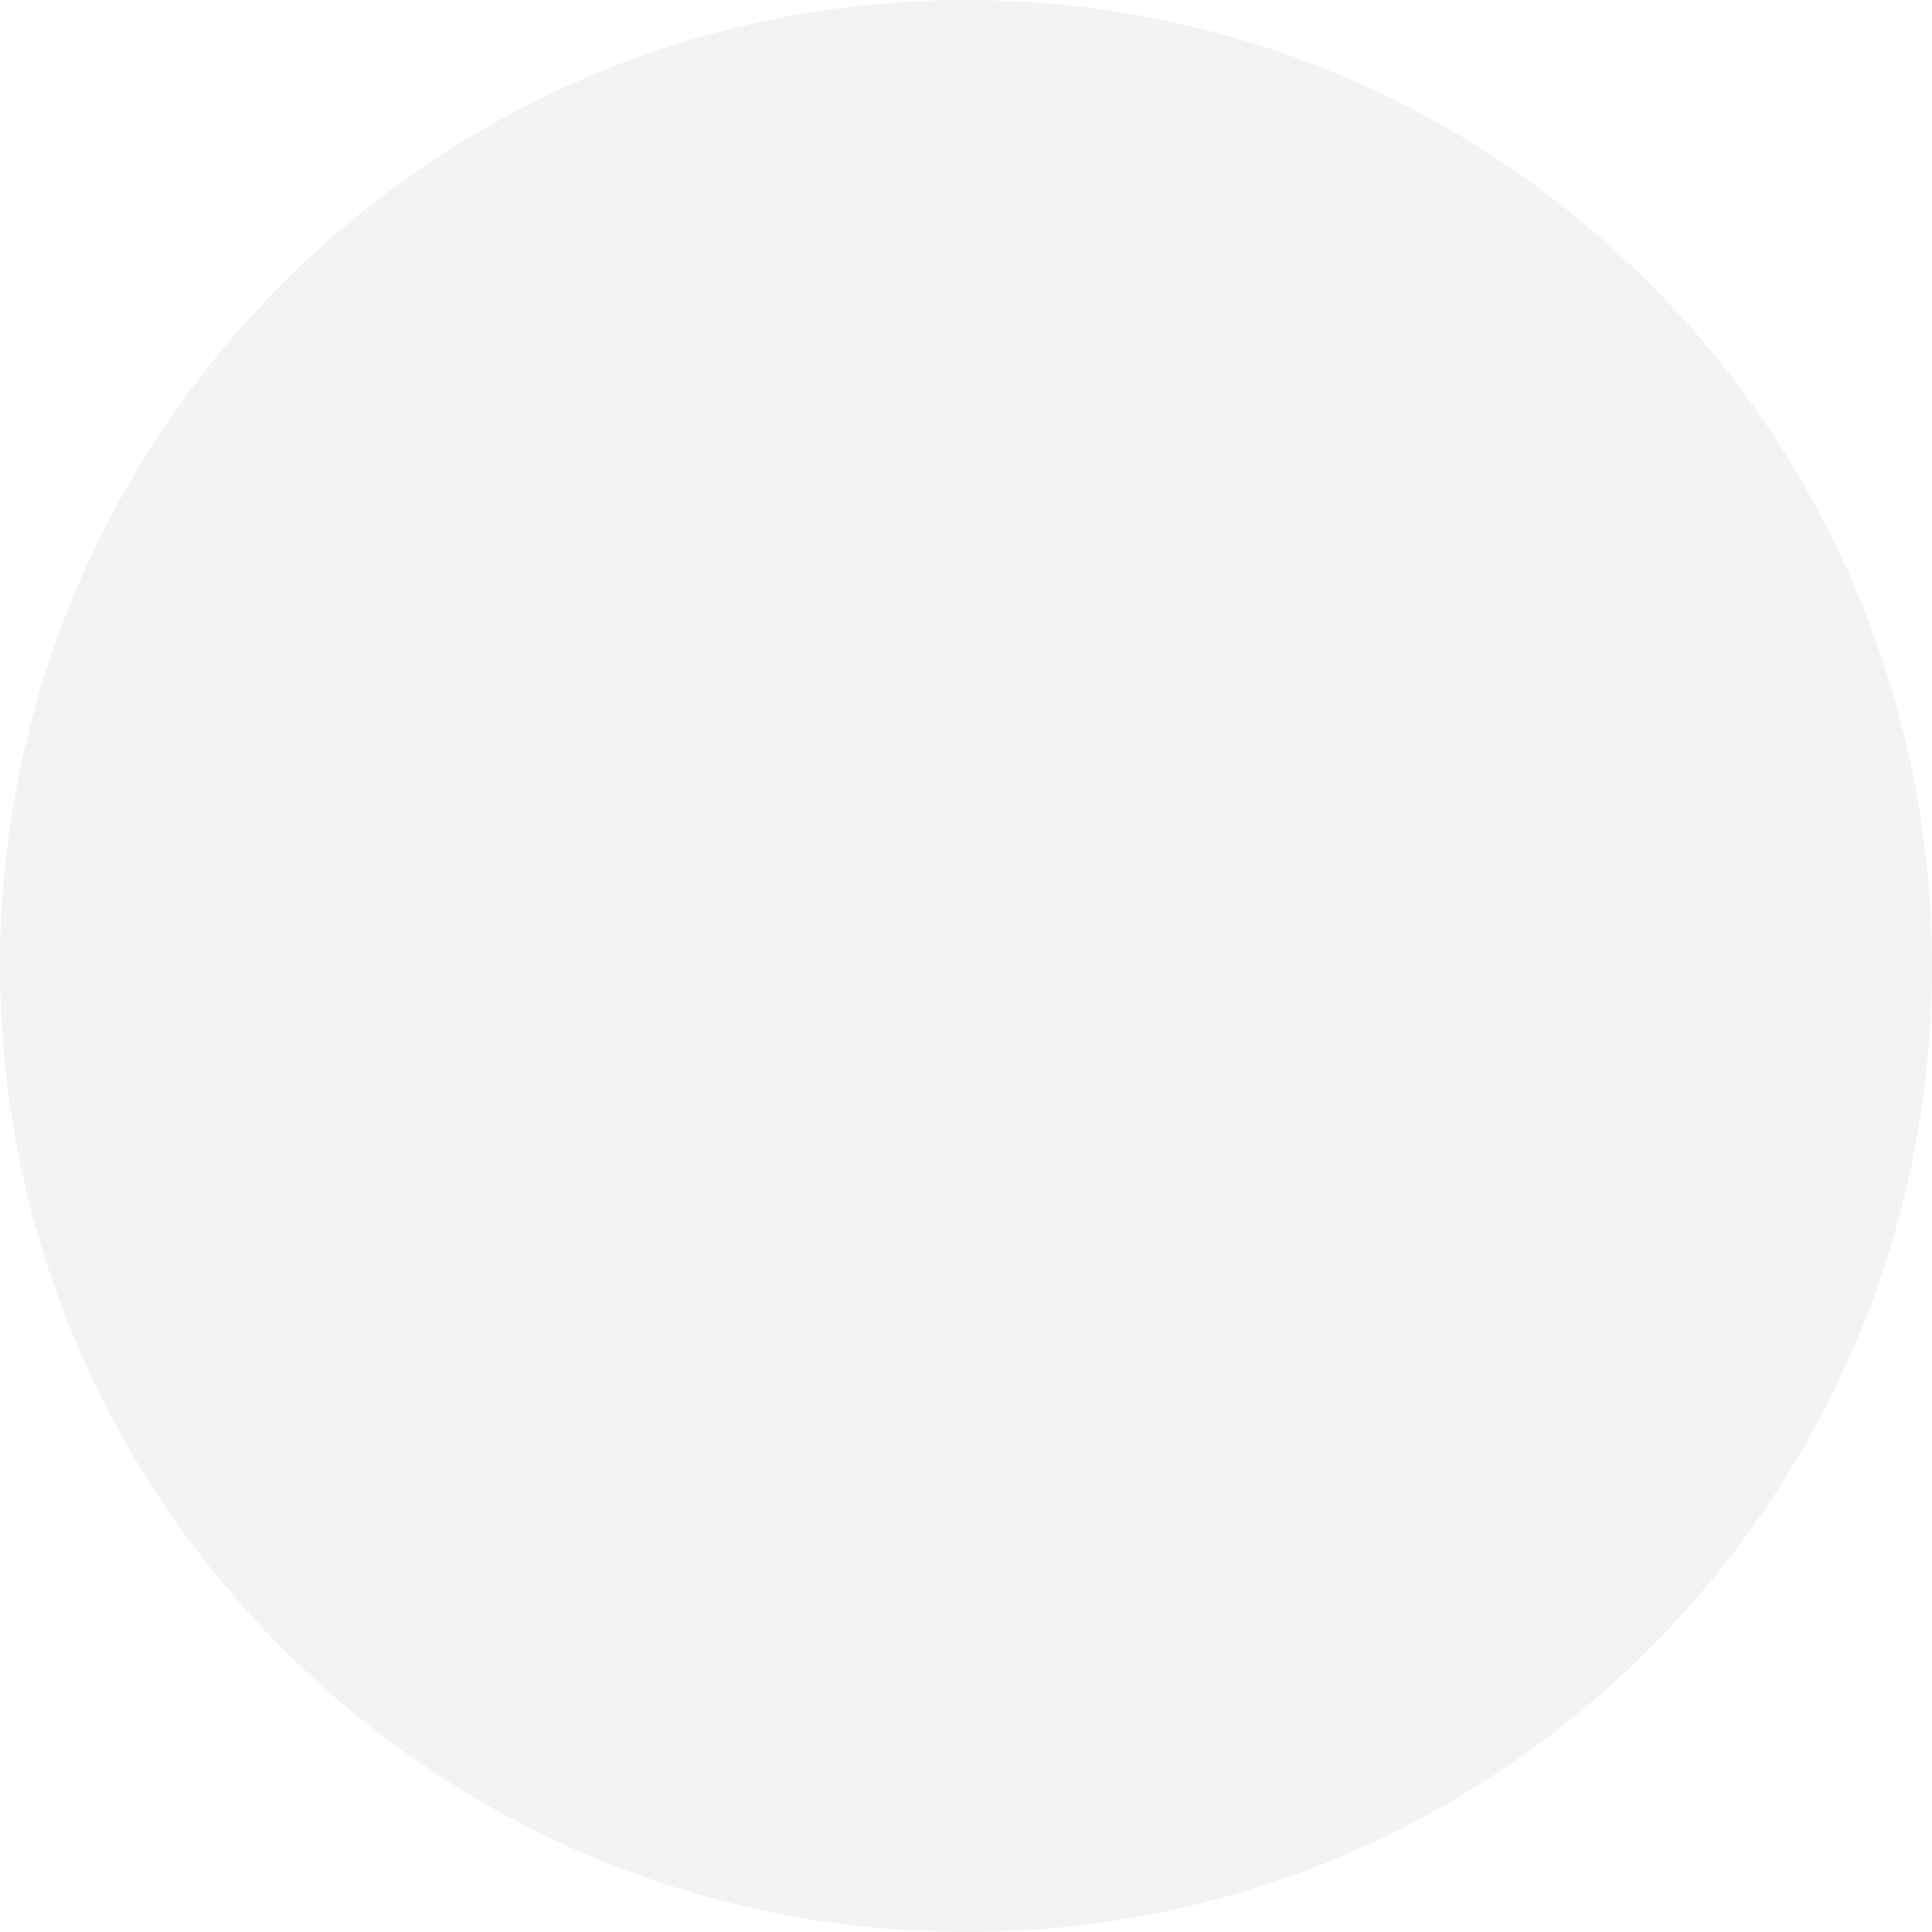
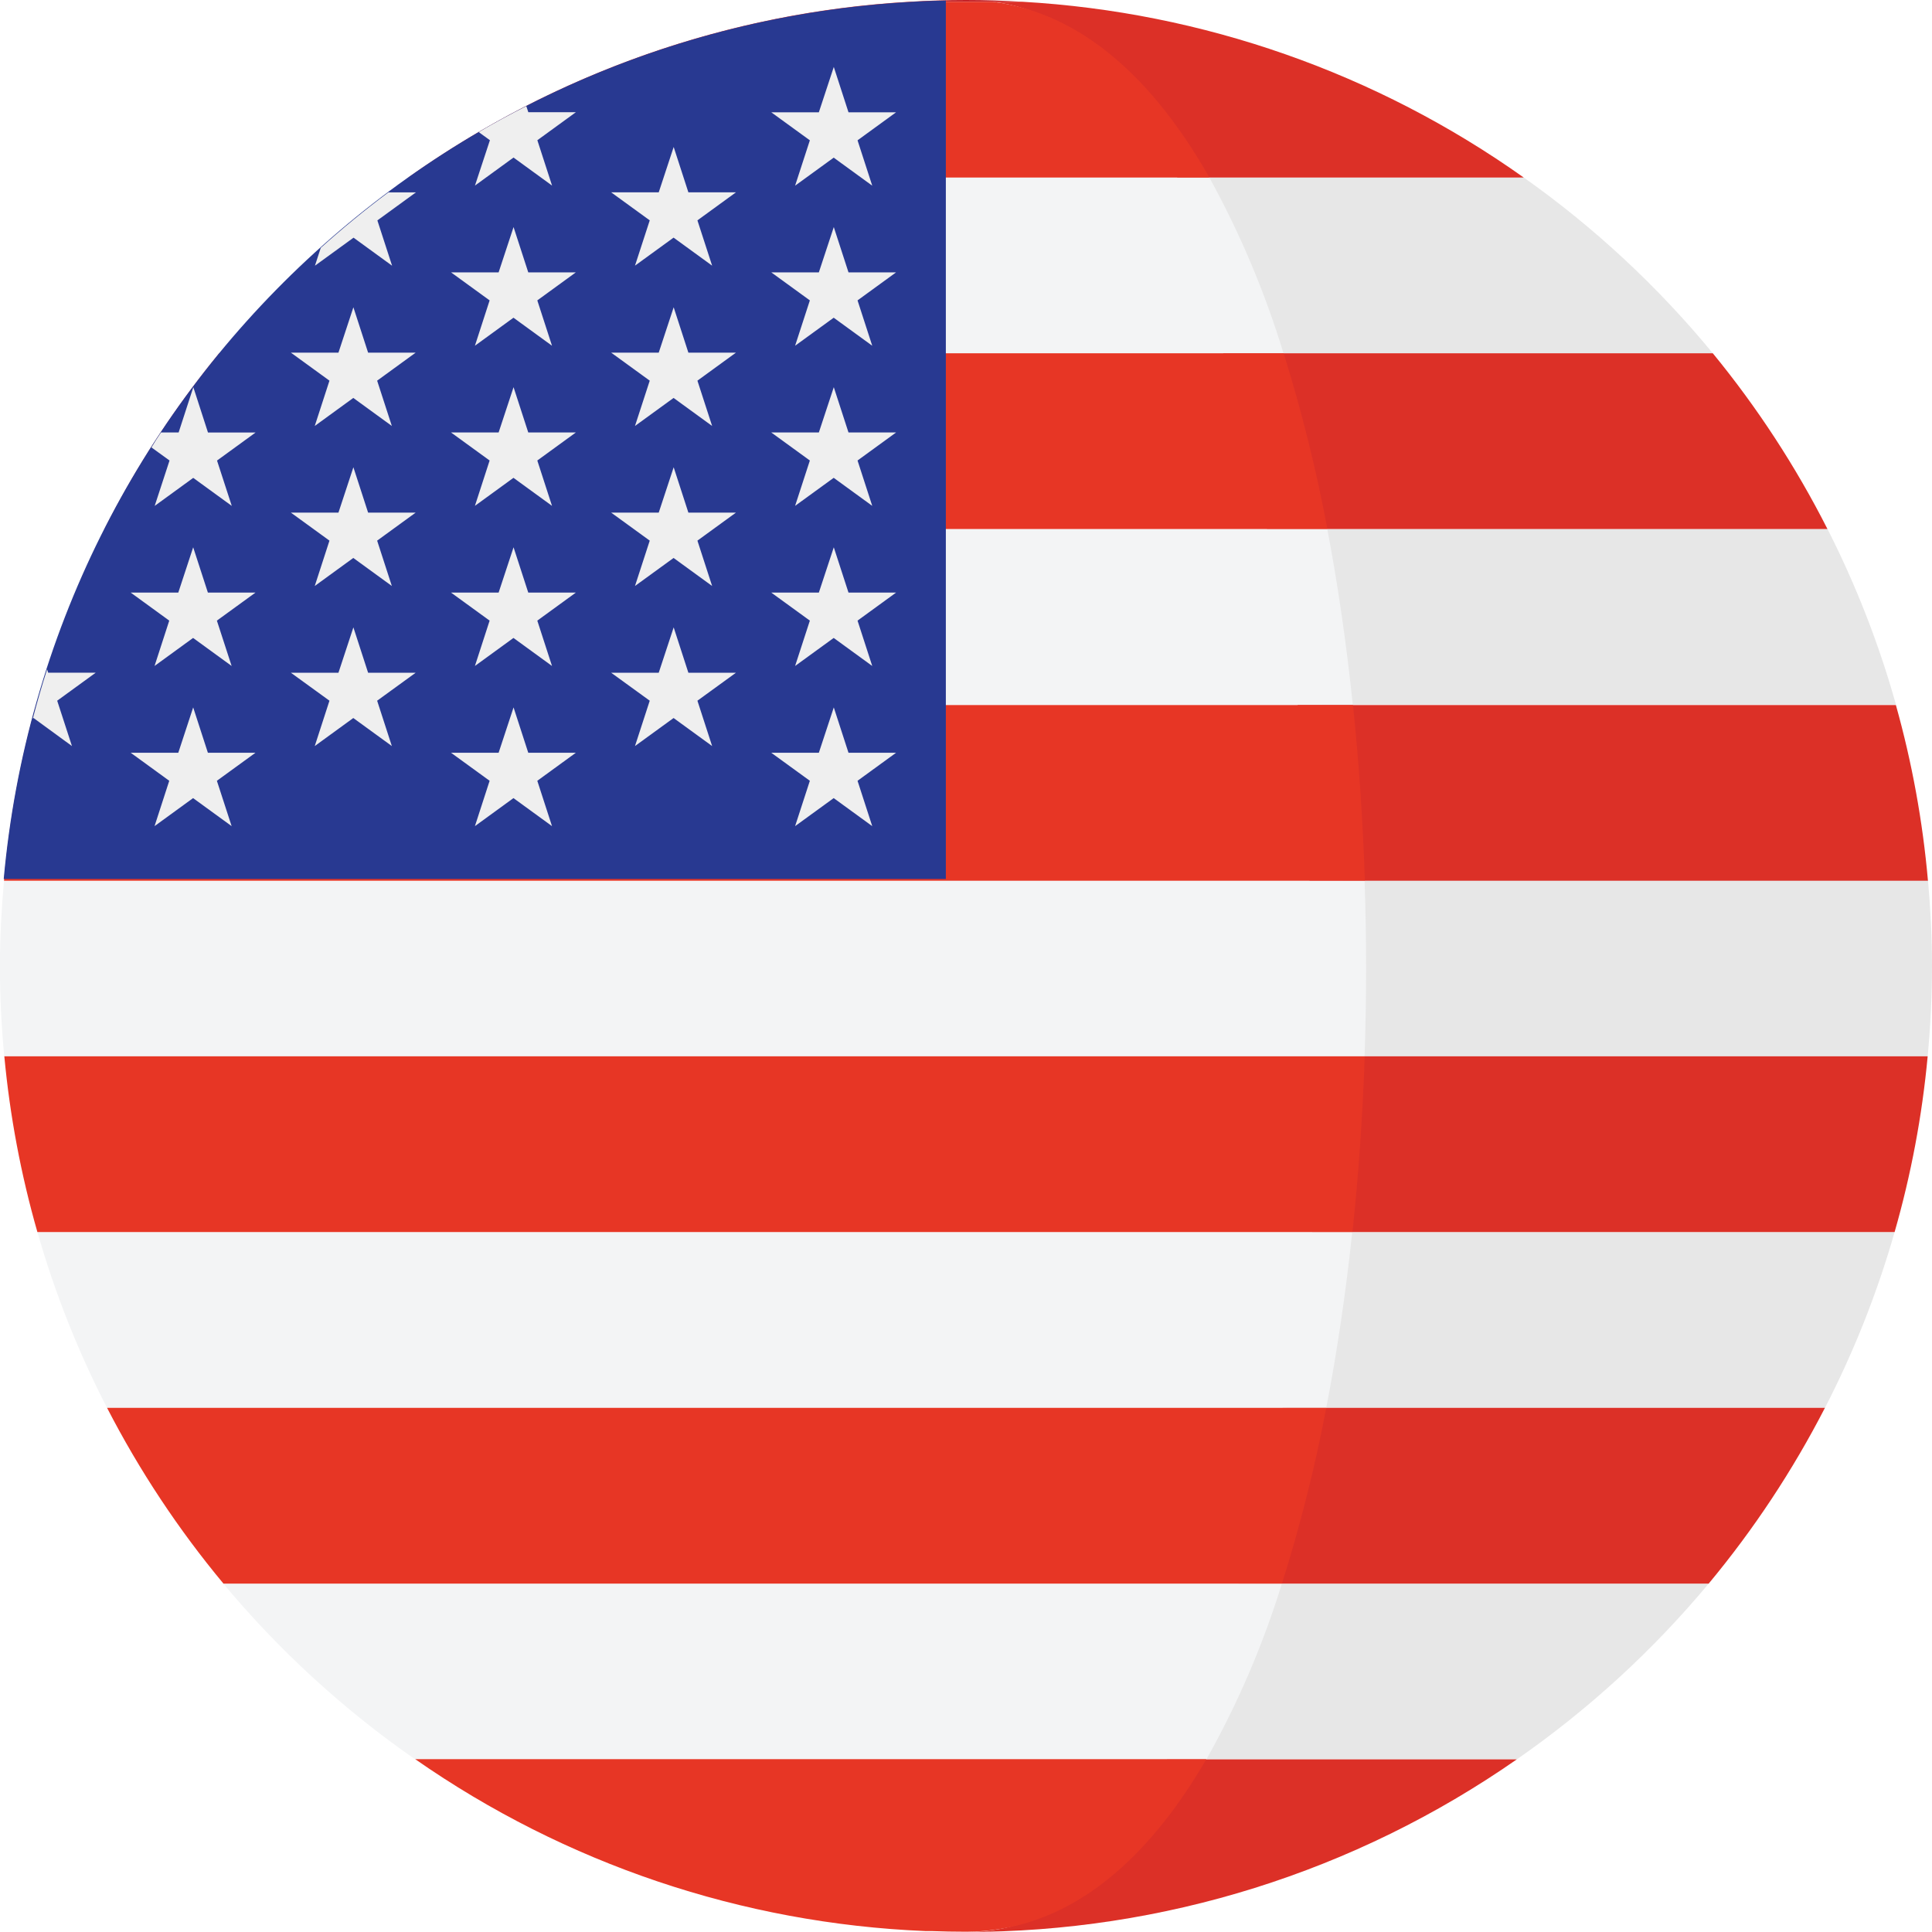
- <svg xmlns="http://www.w3.org/2000/svg" width="44" height="44" viewBox="0 0 44 44">
-   <circle cx="22" cy="22" r="22" fill="#f3f3f3" />
+ <svg xmlns="http://www.w3.org/2000/svg" width="40.603" height="40.603" viewBox="0 0 40.603 40.603">
+   <g id="Group_714" data-name="Group 714" transform="translate(-38.886 -464.751)">
+     <g id="usa-today" transform="translate(38.886 464.751)">
+       <g id="Group_89" data-name="Group 89" transform="translate(0.084)">
+         <rect id="Rectangle_56" data-name="Rectangle 56" width="40.422" height="0.001" transform="translate(0.008 22.2)" fill="#c42126" />
+         <rect id="Rectangle_57" data-name="Rectangle 57" width="36.209" height="0.001" transform="translate(2.113 11.118)" fill="#c42126" />
+         <rect id="Rectangle_58" data-name="Rectangle 58" width="39.088" height="0.001" transform="translate(0.673 14.811)" fill="#c42126" />
+         <path id="Path_168" data-name="Path 168" d="M101.779,431.346h0Z" transform="translate(-93.138 -394.371)" fill="#c42126" />
+         <path id="Path_169" data-name="Path 169" d="M224.176,0c-.4,0-.794.014-1.187.037h2.374C224.97.014,224.575,0,224.176,0Z" transform="translate(-203.958)" fill="#c42126" />
+         <rect id="Rectangle_59" data-name="Rectangle 59" width="40.434" height="0.001" transform="translate(0 18.506)" fill="#c42126" />
+       </g>
+       <path id="Path_170" data-name="Path 170" d="M290.225,47.218h9.694a20.4,20.4,0,0,0-3.972-3.693h-7.279A19.294,19.294,0,0,1,290.225,47.218Z" transform="translate(-263.923 -39.794)" fill="#e7e7e7" />
+       <path id="Path_171" data-name="Path 171" d="M247.277,4.124h7.279A20.189,20.189,0,0,0,244.021.43H243.4C245.238.662,246.083,2.025,247.277,4.124Z" transform="translate(-222.533 -0.393)" fill="#dc3027" />
+       <path id="Path_172" data-name="Path 172" d="M330.533,133.4a20.165,20.165,0,0,0-1.44-3.693H317.94c.226,1.186.4,2.424.536,3.693Z" transform="translate(-290.687 -118.591)" fill="#e7e7e7" />
+       <path id="Path_173" data-name="Path 173" d="M300.806,90.306h11.78a20.316,20.316,0,0,0-2.41-3.694h-10.29A32.6,32.6,0,0,1,300.806,90.306Z" transform="translate(-274.18 -79.188)" fill="#dc3027" />
+       <path id="Path_174" data-name="Path 174" d="M329.178,219.586h12.295c.058-.625.091-1.258.091-1.9,0-.606-.032-1.2-.084-1.8h-12.3C329.221,217.121,329.22,218.359,329.178,219.586Z" transform="translate(-300.961 -197.387)" fill="#e7e7e7" />
+       <path id="Path_175" data-name="Path 175" d="M331.4,176.5a20.22,20.22,0,0,0-.674-3.693H318.154c.126,1.209.21,2.447.25,3.693Z" transform="translate(-290.882 -157.99)" fill="#dc3027" />
+       <path id="Path_176" data-name="Path 176" d="M315.465,305.769h11.312a20.141,20.141,0,0,0,1.464-3.694H316.012C315.877,303.346,315.694,304.584,315.465,305.769Z" transform="translate(-288.424 -276.181)" fill="#e7e7e7" />
+       <path id="Path_177" data-name="Path 177" d="M333.94,262.681a20.174,20.174,0,0,0,.695-3.693H321.957c-.043,1.247-.129,2.484-.258,3.693Z" transform="translate(-294.123 -236.788)" fill="#dc3027" />
+       <path id="Path_178" data-name="Path 178" d="M296.372,391.954a20.419,20.419,0,0,0,4.031-3.693h-9.525a18.866,18.866,0,0,1-1.587,3.693Z" transform="translate(-264.493 -354.98)" fill="#e7e7e7" />
+       <g id="Group_90" data-name="Group 90" transform="translate(19.442 29.587)">
+         <path id="Path_179" data-name="Path 179" d="M303.625,348.861h9.884a20.333,20.333,0,0,0,2.443-3.694H304.557A32.147,32.147,0,0,1,303.625,348.861Z" transform="translate(-297.041 -345.167)" fill="#dc3027" />
+         <path id="Path_180" data-name="Path 180" d="M226.941,473.461l-.123,0Z" transform="translate(-226.818 -462.46)" fill="#dc3027" />
+         <path id="Path_181" data-name="Path 181" d="M236.837,434.987a20.207,20.207,0,0,0,11.576-3.627h-7.347C239.762,433.607,238.9,434.987,236.837,434.987Z" transform="translate(-235.978 -423.972)" fill="#dc3027" />
+       </g>
+       <path id="Path_182" data-name="Path 182" d="M228.991,473.523c-.247,0-.491-.006-.736-.014C228.5,473.517,228.747,473.523,228.991,473.523Z" transform="translate(-208.689 -432.92)" fill="#c42126" />
+       <path id="Path_183" data-name="Path 183" d="M74.556,43.525H57.72a20.405,20.405,0,0,0-3.973,3.693H76.114A19.3,19.3,0,0,0,74.556,43.525Z" transform="translate(-49.14 -39.794)" fill="#f3f4f5" />
+       <path id="Path_184" data-name="Path 184" d="M100.092,4.124h16.837c-1.193-2.1-2.711-3.462-4.553-3.694h-1.749A20.187,20.187,0,0,0,100.092,4.124Z" transform="translate(-91.512 -0.393)" fill="#e73625" />
+       <path id="Path_185" data-name="Path 185" d="M8.835,133.4H36.508c-.132-1.269-.31-2.507-.536-3.693h-25.7A20.164,20.164,0,0,0,8.835,133.4Z" transform="translate(-8.078 -118.591)" fill="#f3f4f5" />
+       <path id="Path_186" data-name="Path 186" d="M28.047,86.609a20.327,20.327,0,0,0-2.41,3.694h25.7a32.553,32.553,0,0,0-.92-3.694Z" transform="translate(-23.44 -79.185)" fill="#e73625" />
+       <path id="Path_187" data-name="Path 187" d="M0,217.691c0,.64.033,1.273.091,1.9H28.68c.042-1.228.043-2.465,0-3.693H.086C.034,216.488,0,217.086,0,217.691Z" transform="translate(-0.002 -197.39)" fill="#f3f4f5" />
+       <path id="Path_188" data-name="Path 188" d="M.978,176.5h28.6c-.041-1.247-.124-2.484-.25-3.693H1.651A20.2,20.2,0,0,0,.978,176.5Z" transform="translate(-0.894 -157.99)" fill="#e73625" />
+       <path id="Path_189" data-name="Path 189" d="M36.808,302.072H9.175a20.152,20.152,0,0,0,1.464,3.694H36.262C36.491,304.581,36.673,303.343,36.808,302.072Z" transform="translate(-8.389 -276.179)" fill="#f3f4f5" />
+       <path id="Path_190" data-name="Path 190" d="M1.763,262.681H29.4c.129-1.209.215-2.446.258-3.693H1.068A20.2,20.2,0,0,0,1.763,262.681Z" transform="translate(-0.977 -236.788)" fill="#e73625" />
+       <path id="Path_191" data-name="Path 191" d="M58.784,391.954h16.63A18.86,18.86,0,0,0,77,388.261H54.753A20.41,20.41,0,0,0,58.784,391.954Z" transform="translate(-50.06 -354.98)" fill="#f3f4f5" />
+       <g id="Group_91" data-name="Group 91" transform="translate(2.25 29.587)">
+         <path id="Path_192" data-name="Path 192" d="M26.254,345.166A20.34,20.34,0,0,0,28.7,348.86H50.945a32.208,32.208,0,0,0,.932-3.694Z" transform="translate(-26.254 -345.166)" fill="#e73625" />
+         <path id="Path_193" data-name="Path 193" d="M112.51,434.967l.123,0c.244.009.489.014.736.014,2.065,0,3.748-1.381,5.053-3.627H101.793A20.194,20.194,0,0,0,112.51,434.967Z" transform="translate(-95.318 -423.971)" fill="#e73625" />
+       </g>
+       <path id="Path_194" data-name="Path 194" d="M20.8.123a20.3,20.3,0,0,0-19.8,18.462H20.8V.123Z" transform="translate(-0.922 -0.112)" fill="#283991" />
+       <g id="Group_92" data-name="Group 92" transform="translate(0.683 1.407)">
+         <path id="Path_195" data-name="Path 195" d="M33.4,134.187l.309.952h1l-.811.589.31.953-.81-.589-.81.589.309-.953-.81-.589h1Z" transform="translate(-30.023 -124.092)" fill="#efefef" />
+         <path id="Path_196" data-name="Path 196" d="M33.4,173.438l.309.953h1l-.811.589.31.953-.81-.589-.81.589.309-.953-.81-.589h1Z" transform="translate(-30.023 -159.978)" fill="#efefef" />
+         <path id="Path_197" data-name="Path 197" d="M72.657,75.3l.309.953h1l-.81.589.309.952-.81-.589-.81.589.309-.952-.811-.589h1Z" transform="translate(-65.913 -70.249)" fill="#efefef" />
+         <path id="Path_198" data-name="Path 198" d="M72.657,114.554l.309.953h1l-.81.589.309.953-.81-.589-.81.589.309-.953-.811-.589h1Z" transform="translate(-65.913 -106.141)" fill="#efefef" />
+         <path id="Path_199" data-name="Path 199" d="M72.657,153.812l.309.953h1l-.81.588.309.953-.81-.589-.81.589.309-.953-.811-.588h1Z" transform="translate(-65.913 -142.034)" fill="#efefef" />
+         <path id="Path_200" data-name="Path 200" d="M8.8,165.726l-.31-.953.81-.589h-1l-.022-.07c-.11.34-.209.684-.3,1.033l.014-.011Z" transform="translate(-7.971 -151.454)" fill="#efefef" />
+         <path id="Path_201" data-name="Path 201" d="M37.188,97.421l.81-.589.81.589-.31-.953.81-.589h-1L38,94.926l-.309.952H37.32c-.069.1-.135.208-.2.314l.38.275Z" transform="translate(-34.62 -88.196)" fill="#efefef" />
+         <path id="Path_202" data-name="Path 202" d="M78,48.106l.81.589-.309-.952.81-.589h-.579q-.737.551-1.421,1.166l-.122.375Z" transform="translate(-71.253 -44.518)" fill="#efefef" />
+         <path id="Path_203" data-name="Path 203" d="M116.452,27.7l.81-.589.81.589-.309-.953.81-.589h-1l-.042-.128c-.339.173-.675.354-1,.546l.235.171Z" transform="translate(-107.153 -25.207)" fill="#efefef" />
+         <path id="Path_204" data-name="Path 204" d="M111.916,55.671l.309.952h1l-.81.589.309.953-.81-.589-.81.589.309-.953-.811-.589h1Z" transform="translate(-101.806 -52.306)" fill="#efefef" />
+         <path id="Path_205" data-name="Path 205" d="M111.916,94.929l.309.952h1l-.81.589.309.953-.81-.589-.81.589.309-.953-.811-.589h1Z" transform="translate(-101.806 -88.199)" fill="#efefef" />
+         <path id="Path_206" data-name="Path 206" d="M111.916,134.187l.309.952h1l-.81.589.309.953-.81-.589-.81.589.309-.953-.811-.589h1Z" transform="translate(-101.806 -124.092)" fill="#efefef" />
+         <path id="Path_207" data-name="Path 207" d="M111.916,173.438l.309.953h1l-.81.589.309.953-.81-.589-.81.589.309-.953-.811-.589h1Z" transform="translate(-101.806 -159.978)" fill="#efefef" />
+         <path id="Path_208" data-name="Path 208" d="M151.174,36.038l.309.953h1l-.81.589.309.952-.81-.589-.811.589.31-.952-.811-.589h1Z" transform="translate(-137.699 -34.356)" fill="#efefef" />
+         <path id="Path_209" data-name="Path 209" d="M151.174,75.3l.309.953h1l-.81.589.309.952-.81-.589-.811.589.31-.952-.811-.589h1Z" transform="translate(-137.699 -70.249)" fill="#efefef" />
+         <path id="Path_210" data-name="Path 210" d="M151.174,114.554l.309.953h1l-.81.589.309.953-.81-.589-.811.589.31-.953-.811-.589h1Z" transform="translate(-137.699 -106.141)" fill="#efefef" />
+         <path id="Path_211" data-name="Path 211" d="M151.174,153.812l.309.953h1l-.81.588.309.953-.81-.589-.811.589.31-.953-.811-.588h1Z" transform="translate(-137.699 -142.034)" fill="#efefef" />
+         <path id="Path_212" data-name="Path 212" d="M190.432,16.413l.309.953h1l-.81.589.309.953-.81-.589-.811.589.31-.953-.811-.589h1Z" transform="translate(-173.592 -16.413)" fill="#efefef" />
+         <path id="Path_213" data-name="Path 213" d="M190.432,55.671l.309.952h1l-.81.589.309.953-.81-.589-.811.589.31-.953-.811-.589h1Z" transform="translate(-173.592 -52.306)" fill="#efefef" />
+         <path id="Path_214" data-name="Path 214" d="M190.432,94.929l.309.952h1l-.81.589.309.953-.81-.589-.811.589.31-.953-.811-.589h1Z" transform="translate(-173.592 -88.199)" fill="#efefef" />
+         <path id="Path_215" data-name="Path 215" d="M190.432,134.187l.309.952h1l-.81.589.309.953-.81-.589-.811.589.31-.953-.811-.589h1Z" transform="translate(-173.592 -124.092)" fill="#efefef" />
+         <path id="Path_216" data-name="Path 216" d="M190.432,173.438l.309.953h1l-.81.589.309.953-.81-.589-.811.589.31-.953-.811-.589h1Z" transform="translate(-173.592 -159.978)" fill="#efefef" />
+       </g>
+     </g>
+   </g>
</svg>
